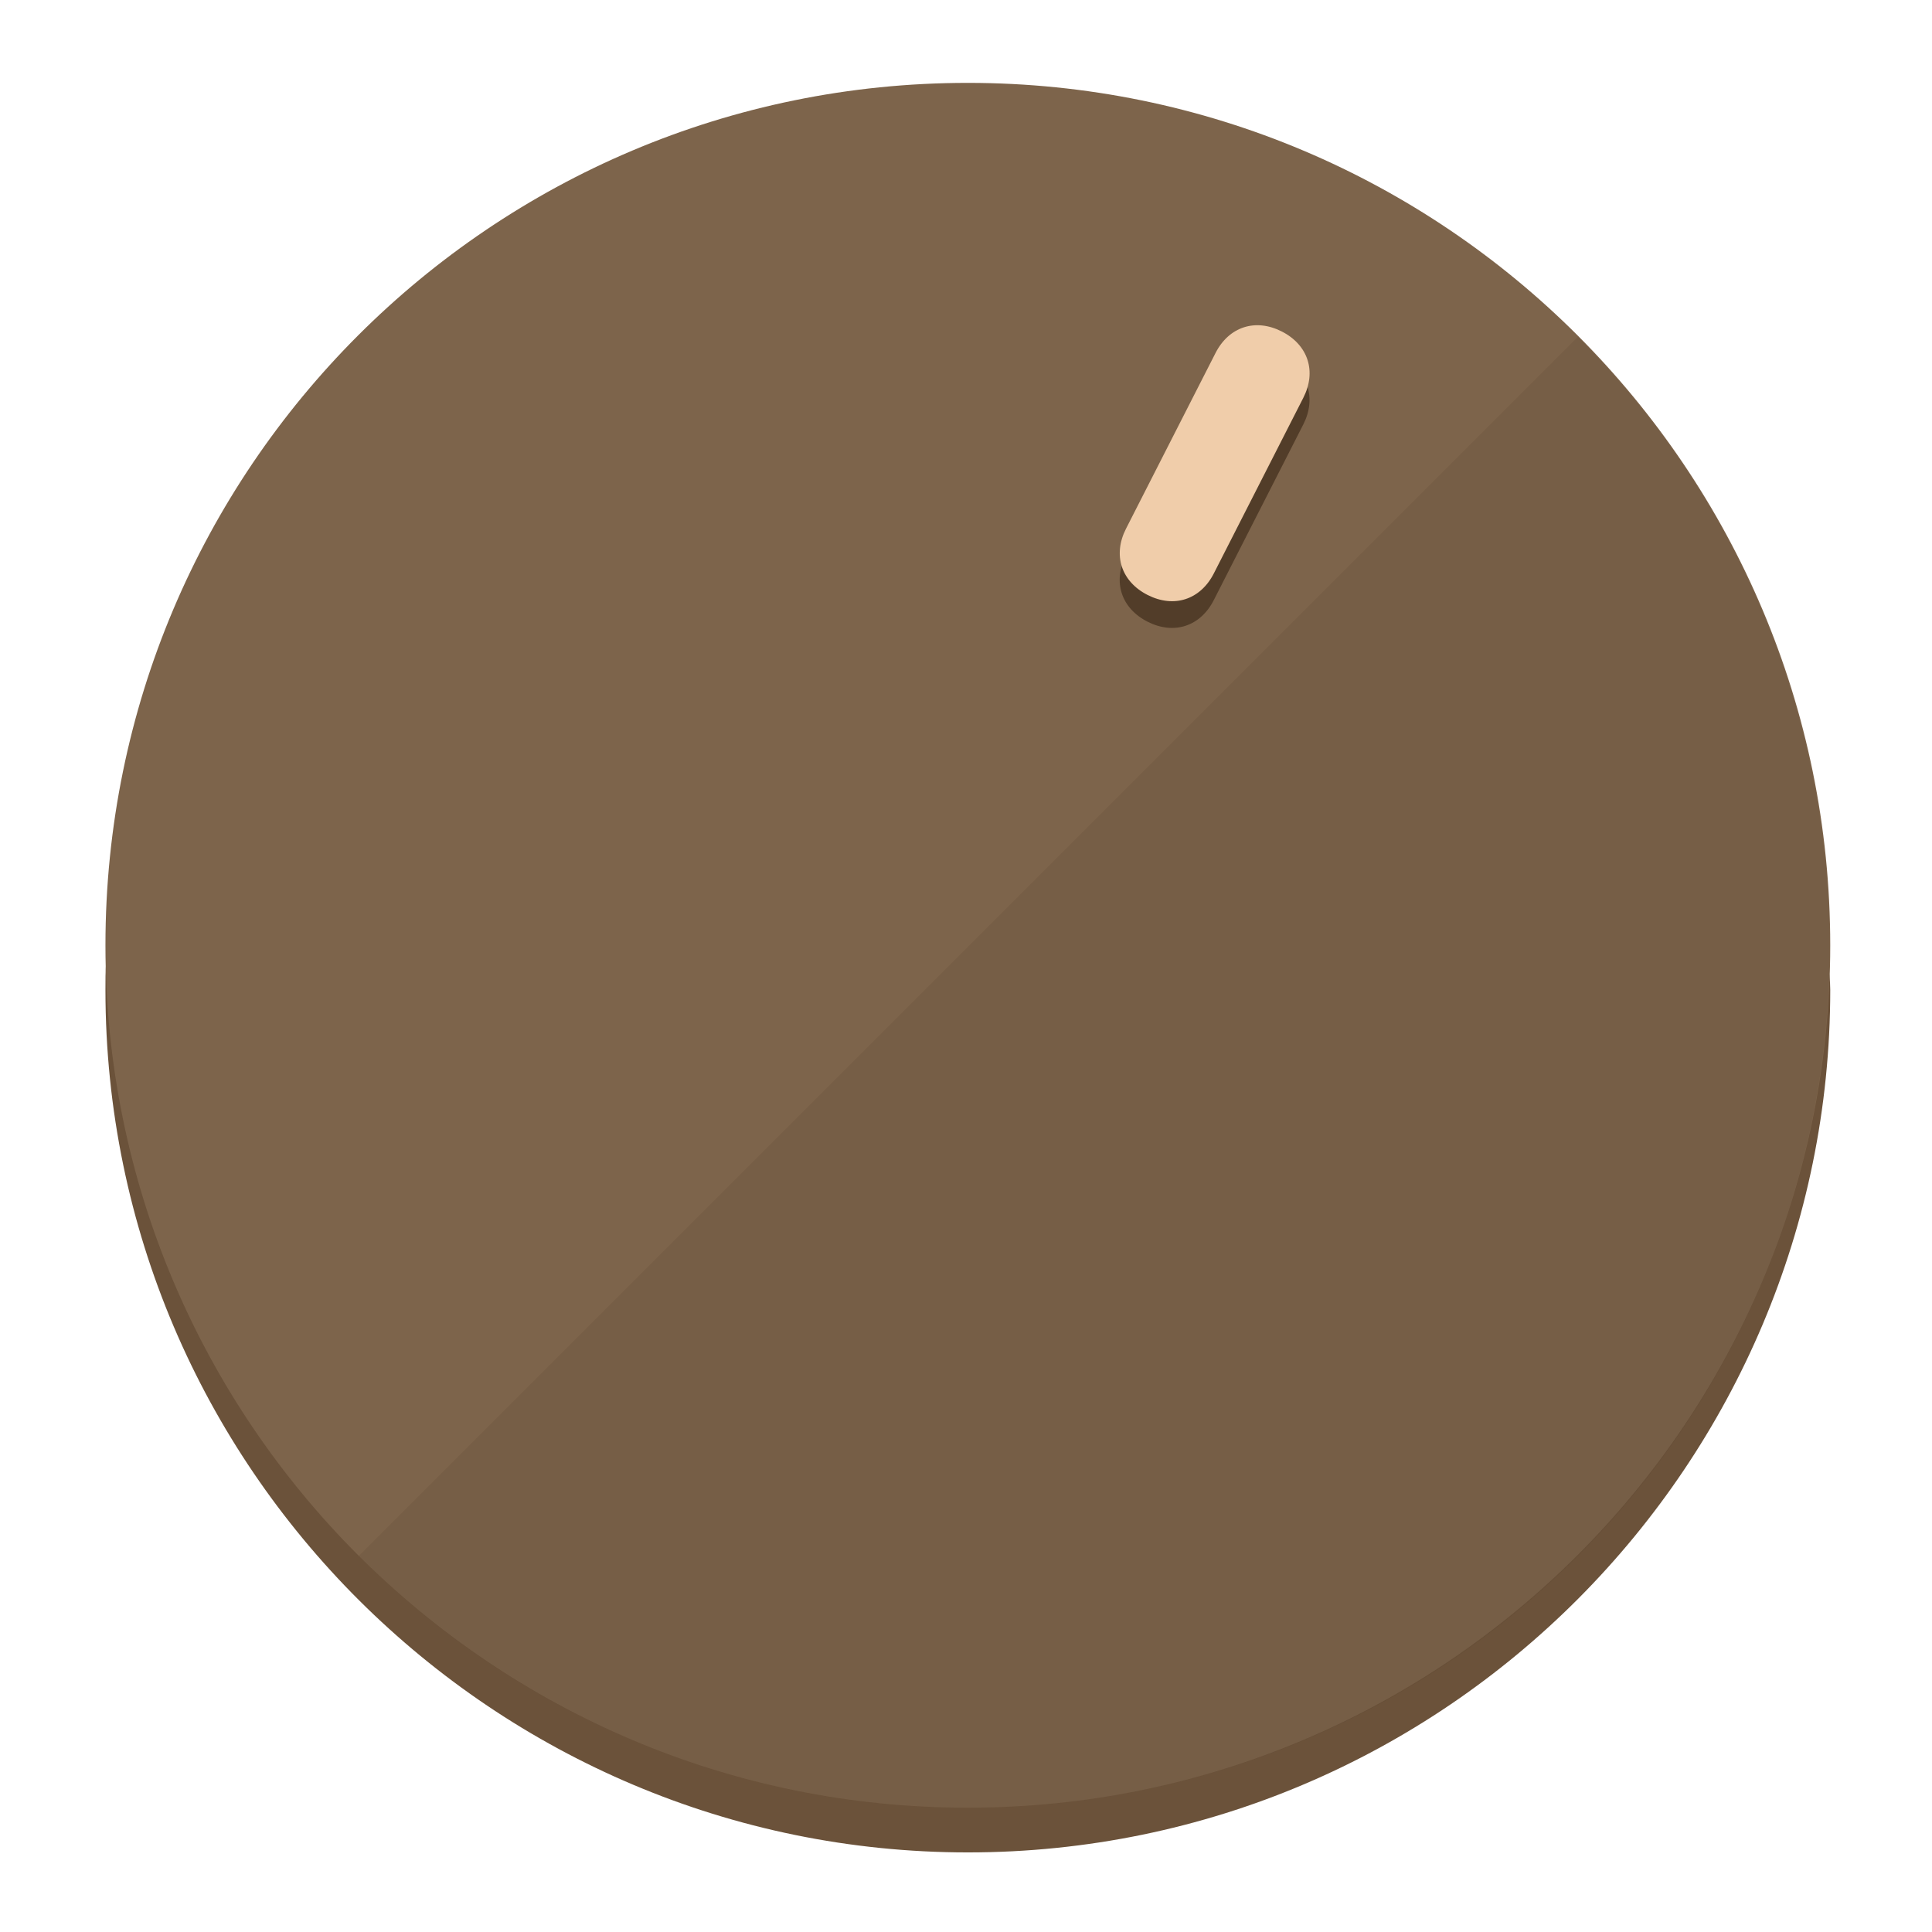
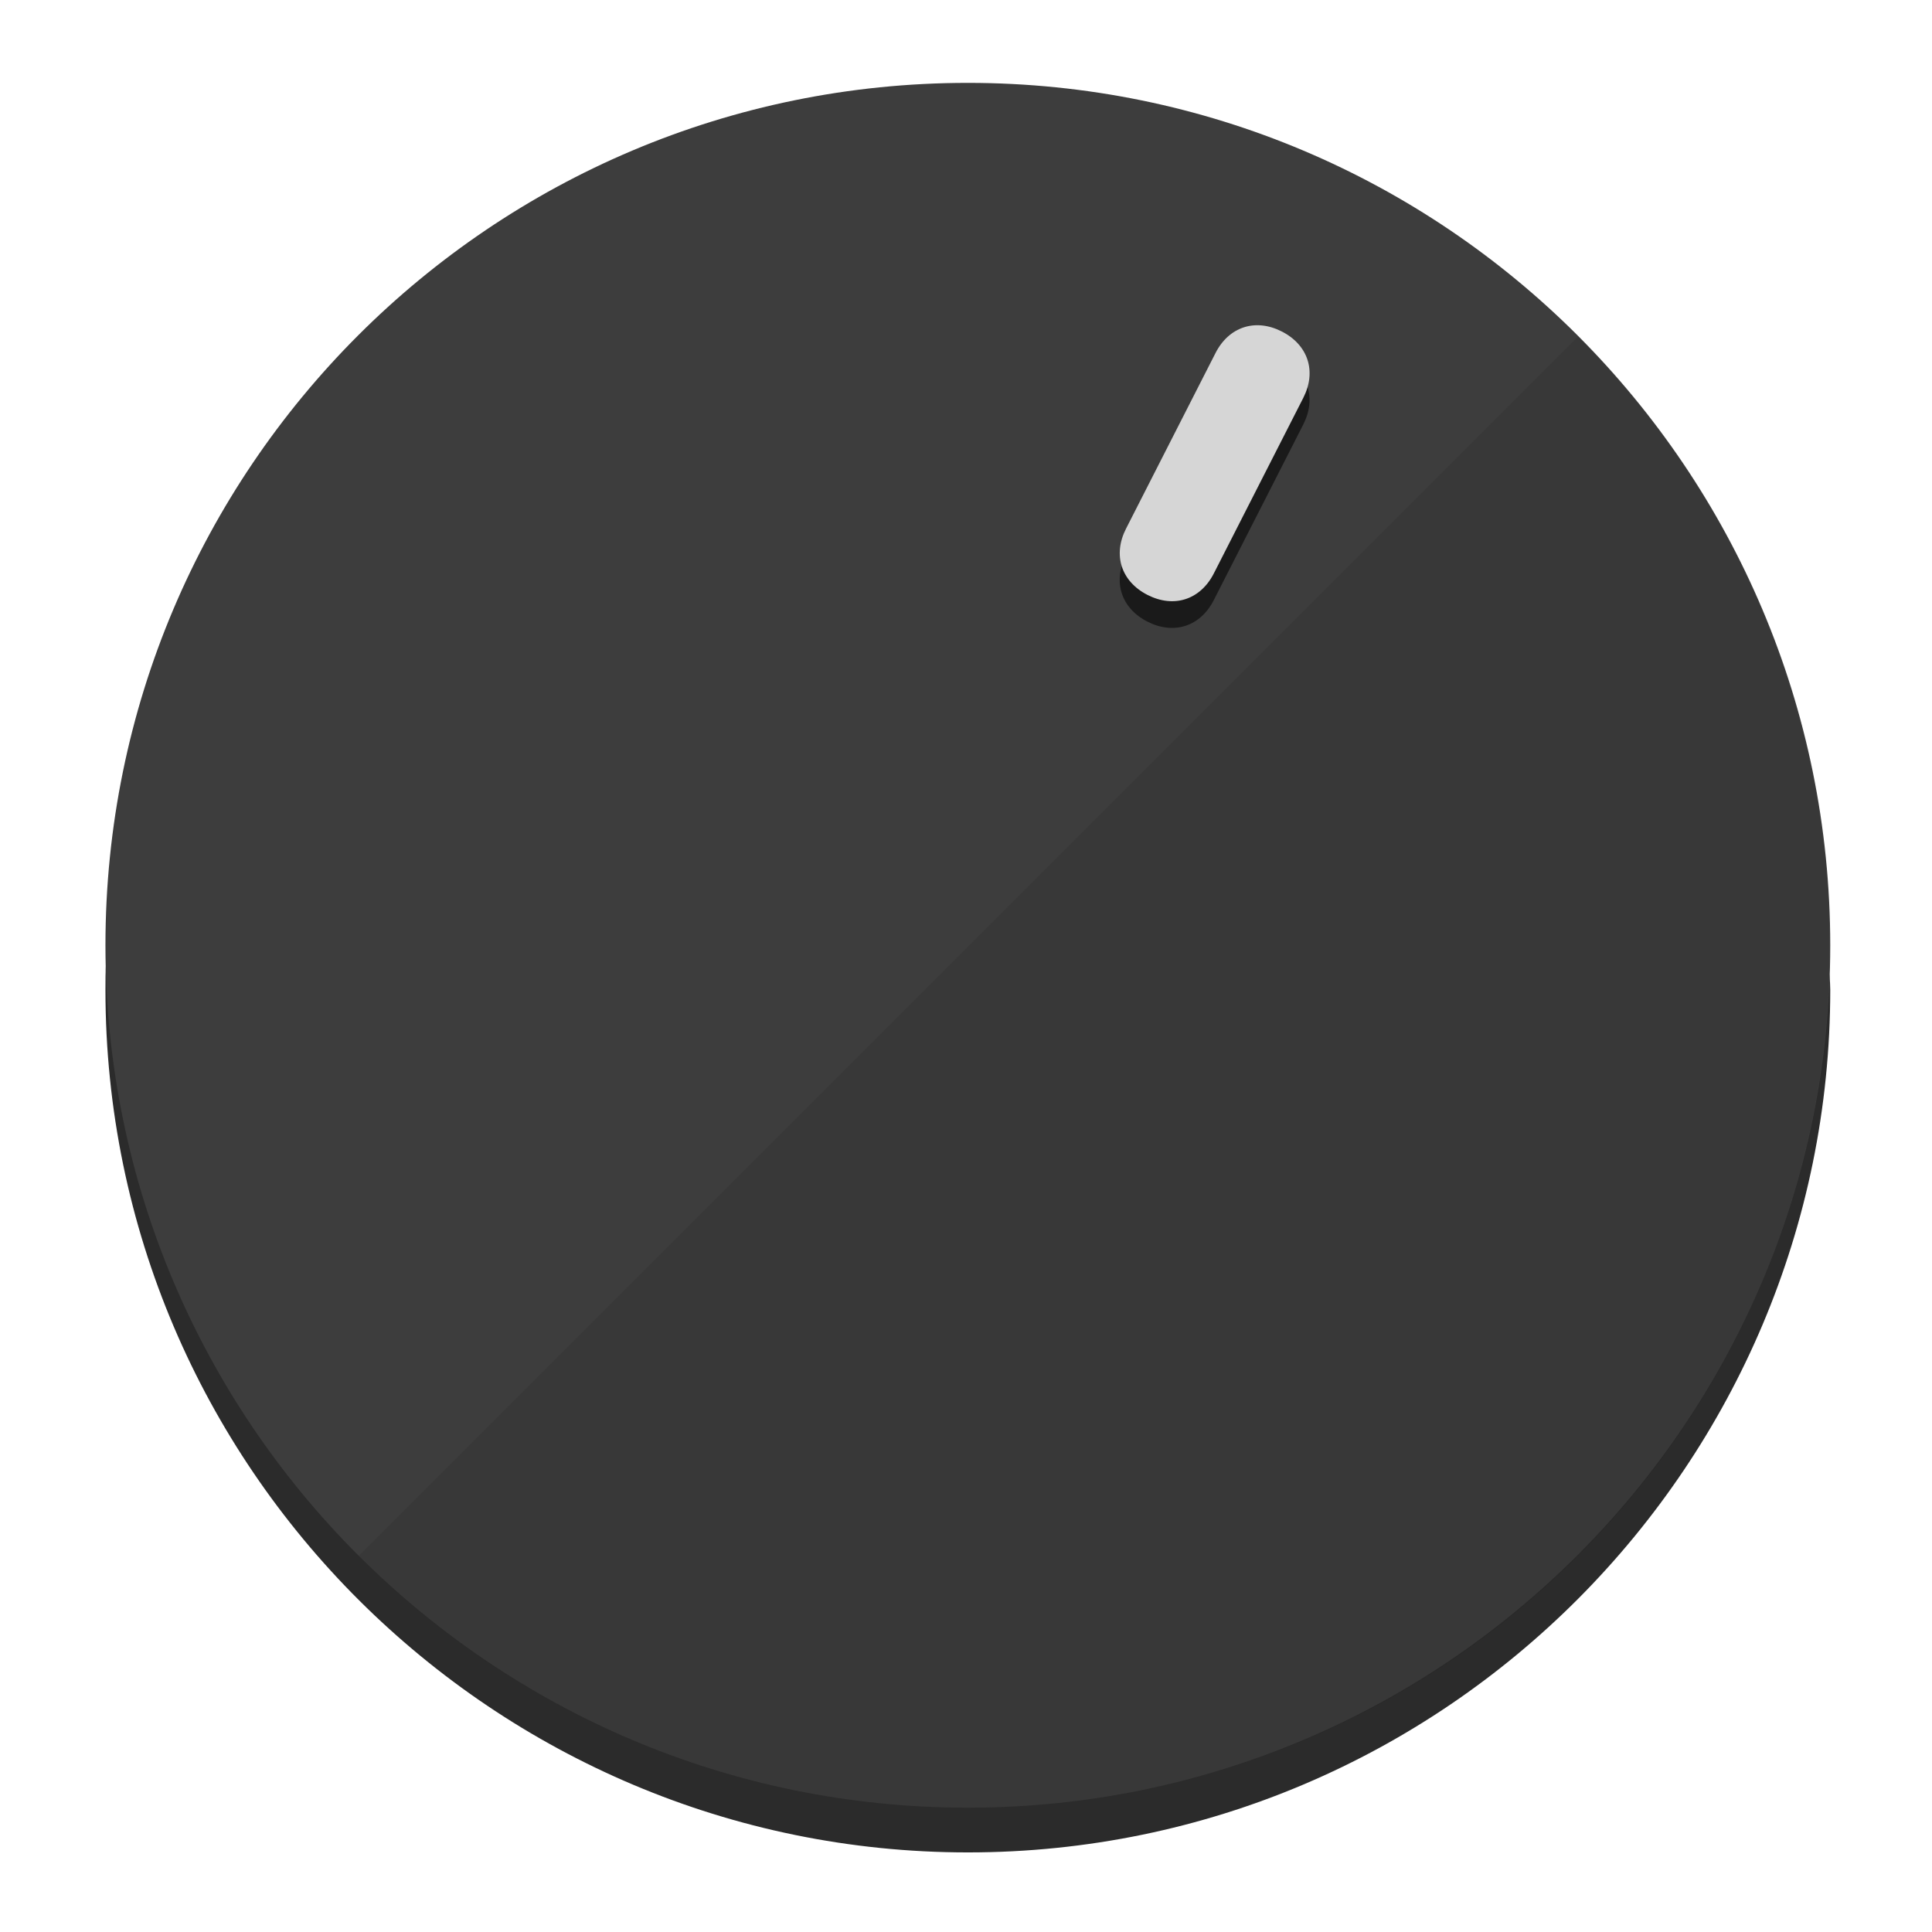
<svg xmlns="http://www.w3.org/2000/svg" height="120px" width="120px" version="1.1" id="Layer_1" viewBox="0 0 496.8 496.8" xml:space="preserve">
  <defs id="defs23" />
  <g id="g3158">
-     <path style="display:inline;fill:#6B523A;fill-opacity:1;stroke-width:1.584" d="m 248.875,445.92 c 116.582,0 212.89,-91.238 220.493,-205.286 0,5.069 1.267,8.87 1.267,13.939 0,121.651 -98.842,221.76 -221.76,221.76 -121.651,0 -221.76,-98.842 -221.76,-221.76 0,-5.069 0,-8.87 1.267,-13.939 7.603,114.048 103.91,205.286 220.493,205.286 z" id="path8" />
-     <circle style="display:inline;fill:#7D644B;fill-opacity:1;stroke-width:1.584" cx="248.875" cy="243.071" r="221.76" id="circle12" />
-     <path style="display:inline;fill:#523D29;fill-opacity:0.154;stroke-width:1.587" d="m 405.744,86.606 c 86.308,86.308 86.308,227.193 0,313.5 -86.308,86.308 -227.193,86.308 -313.5,0" id="path14" />
+     <path style="display:inline;fill:#2B2B2B;fill-opacity:1;stroke-width:1.584" d="m 248.875,445.92 c 116.582,0 212.89,-91.238 220.493,-205.286 0,5.069 1.267,8.87 1.267,13.939 0,121.651 -98.842,221.76 -221.76,221.76 -121.651,0 -221.76,-98.842 -221.76,-221.76 0,-5.069 0,-8.87 1.267,-13.939 7.603,114.048 103.91,205.286 220.493,205.286 z" id="path8" />
+     <circle style="display:inline;fill:#3D3D3D;fill-opacity:1;stroke-width:1.584" cx="248.875" cy="243.071" r="221.76" id="circle12" />
+     <path style="display:inline;fill:#1A1A1A;fill-opacity:0.154;stroke-width:1.587" d="m 405.744,86.606 c 86.308,86.308 86.308,227.193 0,313.5 -86.308,86.308 -227.193,86.308 -313.5,0" id="path14" />
  </g>
  <g id="g3198">
    <circle style="display:none;fill:#000000;fill-opacity:0;stroke-width:1.584" cx="331.97" cy="104.232" r="221.76" id="circle12-3" transform="rotate(27)" />
-     <path style="display:inline;fill:#523D29;fill-opacity:1;stroke-width:1.584" d="m 312.114,154.319 c -3.452,6.774 -10.269,8.99 -17.044,5.538 v 0 c -6.775,-3.452 -8.99,-10.269 -5.538,-17.044 l 23.012,-45.163 c 3.452,-6.774 10.269,-8.99 17.044,-5.538 v 0 c 6.774,3.452 8.99,10.269 5.538,17.044 z" id="path3789" />
-     <path style="display:inline;fill:#F0CDAA;stroke-width:1.584" d="m 312.13,147.448 c -3.452,6.775 -10.269,8.99 -17.044,5.538 v 0 c -6.774,-3.452 -8.99,-10.269 -5.538,-17.044 l 23.012,-45.163 c 3.452,-6.775 10.269,-8.99 17.044,-5.538 v 0 c 6.775,3.452 8.99,10.269 5.538,17.044 z" id="path915" />
+     <path style="display:inline;fill:#1A1A1A;fill-opacity:1;stroke-width:1.584" d="m 312.114,154.319 c -3.452,6.774 -10.269,8.99 -17.044,5.538 v 0 c -6.775,-3.452 -8.99,-10.269 -5.538,-17.044 l 23.012,-45.163 c 3.452,-6.774 10.269,-8.99 17.044,-5.538 v 0 c 6.774,3.452 8.99,10.269 5.538,17.044 z" id="path3789" />
+     <path style="display:inline;fill:#D6D6D6;stroke-width:1.584" d="m 312.13,147.448 c -3.452,6.775 -10.269,8.99 -17.044,5.538 v 0 c -6.774,-3.452 -8.99,-10.269 -5.538,-17.044 l 23.012,-45.163 c 3.452,-6.775 10.269,-8.99 17.044,-5.538 v 0 c 6.775,3.452 8.99,10.269 5.538,17.044 z" id="path915" />
  </g>
</svg>
